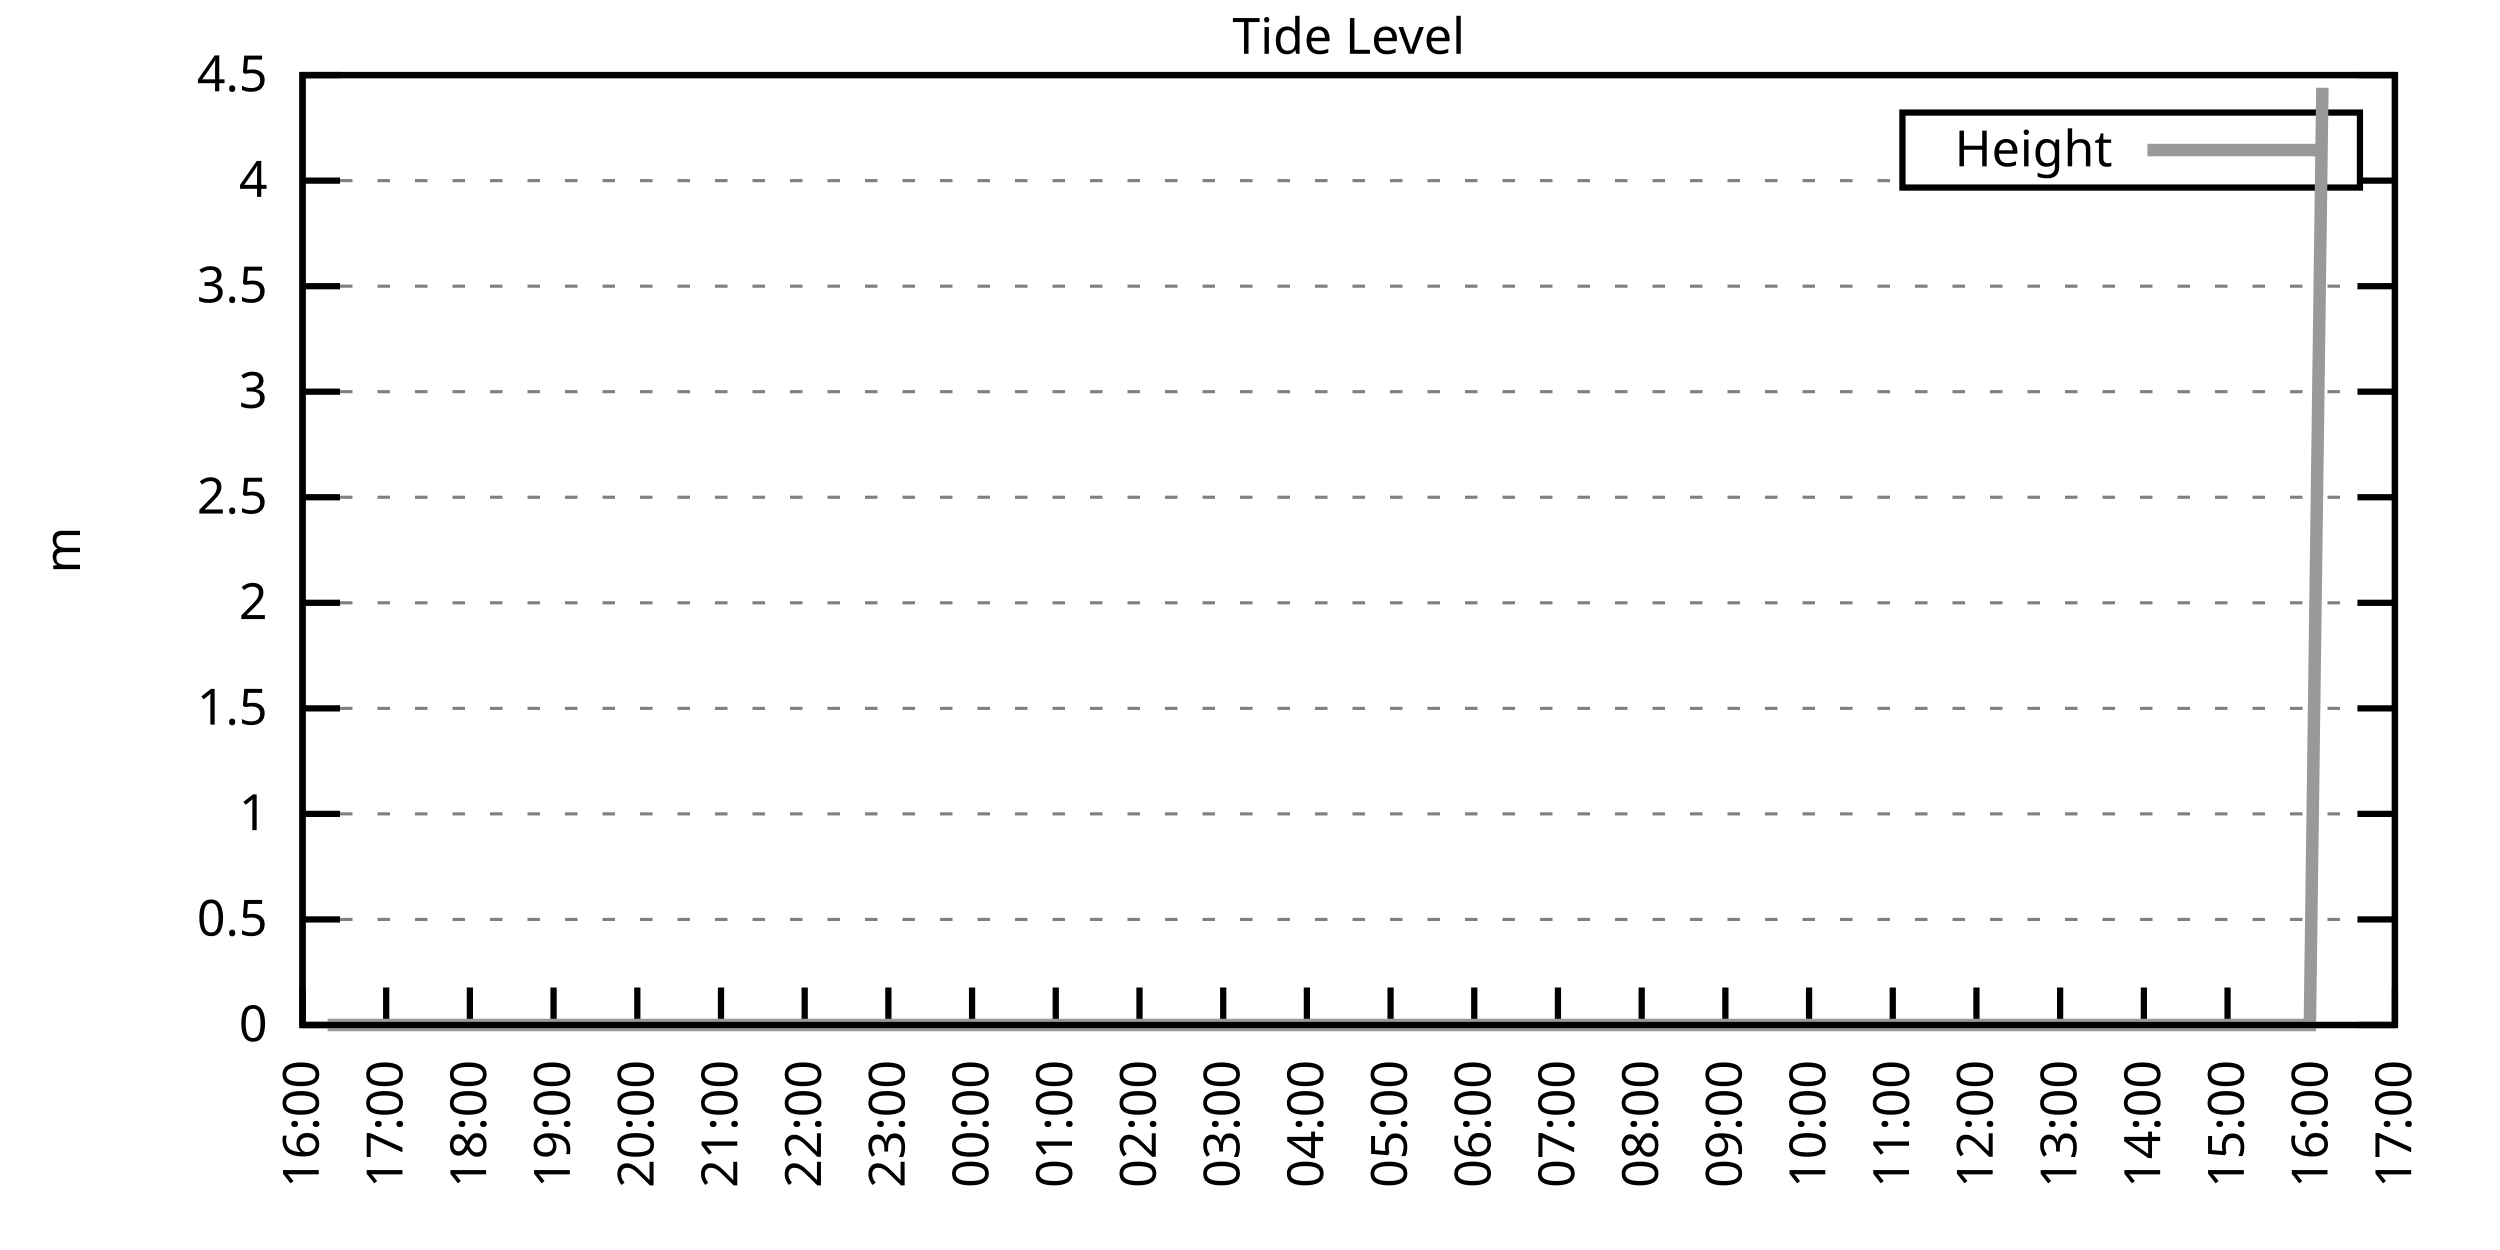
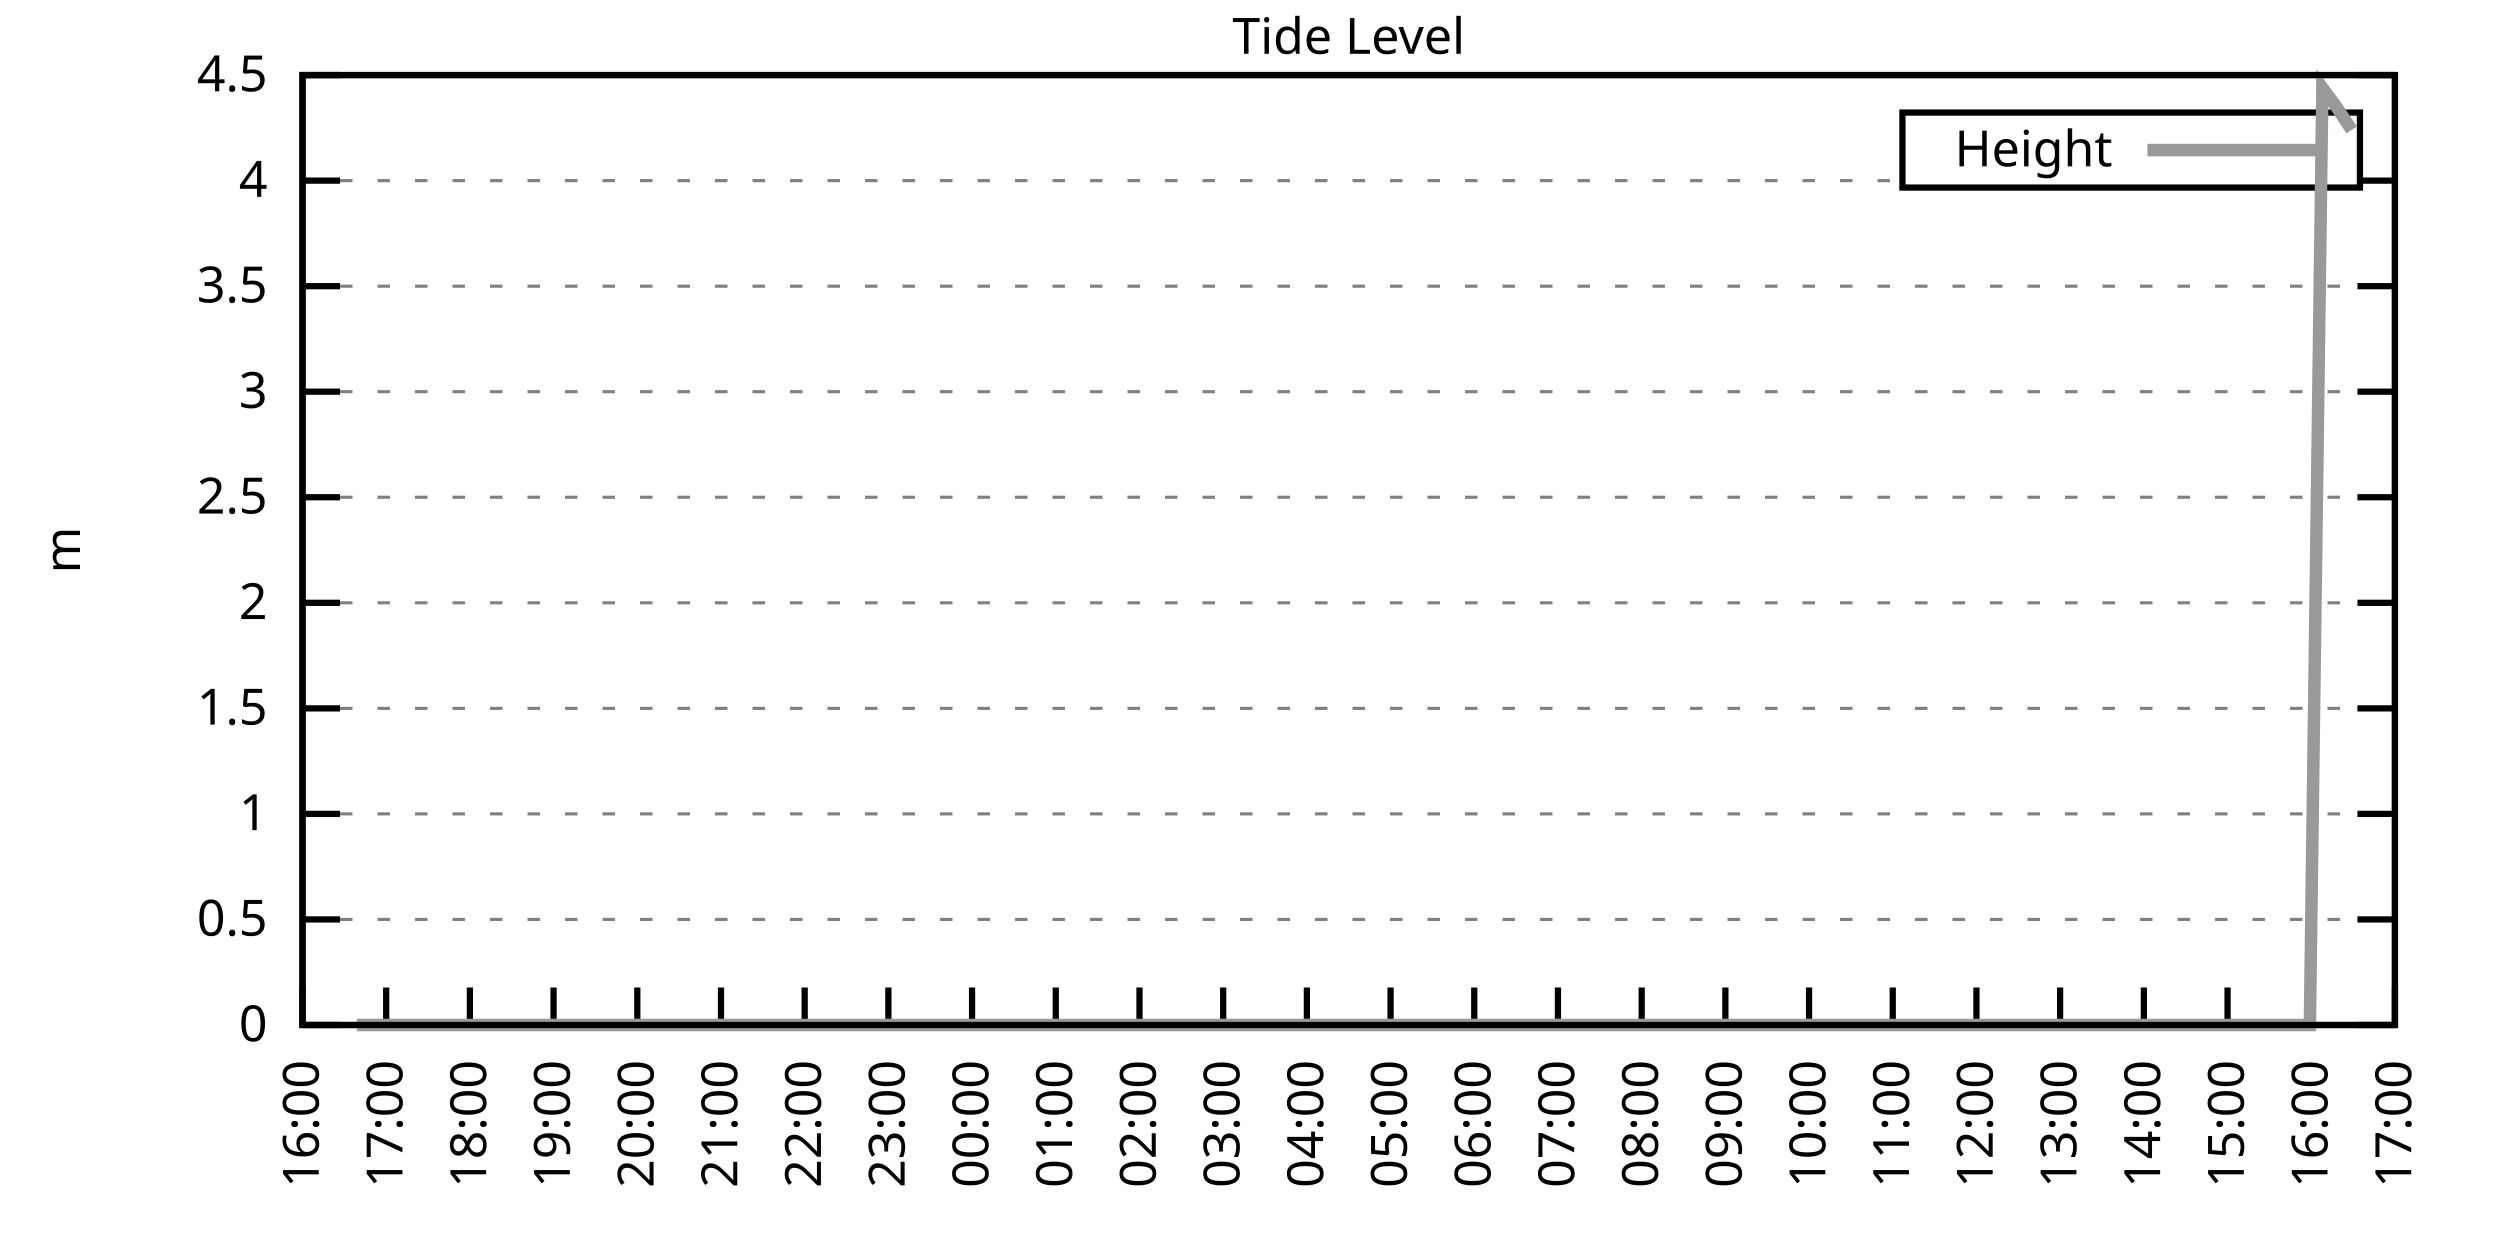
<svg xmlns="http://www.w3.org/2000/svg" xmlns:xlink="http://www.w3.org/1999/xlink" width="400" height="200" viewBox="0 0 400 200">
  <g id="gnuplot_canvas">
    <rect x="0" y="0" width="400" height="200" fill="none" />
    <defs>
      <circle id="gpDot" r="0.5" stroke-width="0.5" stroke="currentColor" />
      <path id="gpPt0" stroke-width="0.333" stroke="currentColor" d="M-1,0 h2 M0,-1 v2" />
      <path id="gpPt1" stroke-width="0.333" stroke="currentColor" d="M-1,-1 L1,1 M1,-1 L-1,1" />
      <path id="gpPt2" stroke-width="0.333" stroke="currentColor" d="M-1,0 L1,0 M0,-1 L0,1 M-1,-1 L1,1 M-1,1 L1,-1" />
      <rect id="gpPt3" stroke-width="0.333" stroke="currentColor" x="-1" y="-1" width="2" height="2" />
      <rect id="gpPt4" stroke-width="0.333" stroke="currentColor" fill="currentColor" x="-1" y="-1" width="2" height="2" />
      <circle id="gpPt5" stroke-width="0.333" stroke="currentColor" cx="0" cy="0" r="1" />
      <use xlink:href="#gpPt5" id="gpPt6" fill="currentColor" stroke="none" />
      <path id="gpPt7" stroke-width="0.333" stroke="currentColor" d="M0,-1.33 L-1.33,0.67 L1.33,0.67 z" />
      <use xlink:href="#gpPt7" id="gpPt8" fill="currentColor" stroke="none" />
      <use xlink:href="#gpPt7" id="gpPt9" stroke="currentColor" transform="rotate(180)" />
      <use xlink:href="#gpPt9" id="gpPt10" fill="currentColor" stroke="none" />
      <use xlink:href="#gpPt3" id="gpPt11" stroke="currentColor" transform="rotate(45)" />
      <use xlink:href="#gpPt11" id="gpPt12" fill="currentColor" stroke="none" />
      <path id="gpPt13" stroke-width="0.333" stroke="currentColor" d="M0,1.330 L1.265,0.411 L0.782,-1.067 L-0.782,-1.076 L-1.265,0.411 z" />
      <use xlink:href="#gpPt13" id="gpPt14" fill="currentColor" stroke="none" />
      <filter id="textbox" filterUnits="objectBoundingBox" x="0" y="0" height="1" width="1">
        <feFlood flood-color="white" flood-opacity="1" result="bgnd" />
        <feComposite in="SourceGraphic" in2="bgnd" operator="atop" />
      </filter>
      <filter id="greybox" filterUnits="objectBoundingBox" x="0" y="0" height="1" width="1">
        <feFlood flood-color="lightgrey" flood-opacity="1" result="grey" />
        <feComposite in="SourceGraphic" in2="grey" operator="atop" />
      </filter>
    </defs>
    <g fill="none" color="white" stroke="currentColor" stroke-width="1.00" stroke-linecap="butt" stroke-linejoin="miter">
</g>
    <g fill="none" color="black" stroke="currentColor" stroke-width="1.00" stroke-linecap="butt" stroke-linejoin="miter">
      <g stroke="none" shape-rendering="crispEdges">
        <polygon fill="rgb(255, 255, 255)" points="48.40,164.00 383.18,164.00 383.18,12.02 48.40,12.02 " />
      </g>
    </g>
    <g fill="none" color="black" stroke="currentColor" stroke-width="1.00" stroke-linecap="butt" stroke-linejoin="miter">
</g>
    <g fill="none" color="black" stroke="black" stroke-width="0.50" stroke-linecap="butt" stroke-linejoin="miter">
</g>
    <g fill="none" color="gray" stroke="currentColor" stroke-width="0.50" stroke-linecap="butt" stroke-linejoin="miter">
      <path stroke="gray" stroke-dasharray="2,4" class="gridline" d="M48.40,164.00 L383.19,164.00  " />
    </g>
    <g fill="none" color="gray" stroke="gray" stroke-width="1.00" stroke-linecap="butt" stroke-linejoin="miter">
</g>
    <g fill="none" color="black" stroke="currentColor" stroke-width="1.00" stroke-linecap="butt" stroke-linejoin="miter">
      <path stroke="black" d="M48.40,164.00 L54.40,164.00 M383.19,164.00 L377.19,164.00  " />
      <g transform="translate(42.80,166.60)" stroke="none" fill="black" font-family="Sans" font-size="8.00" text-anchor="end">
        <text>
          <tspan font-family="Sans"> 0</tspan>
        </text>
      </g>
    </g>
    <g fill="none" color="black" stroke="currentColor" stroke-width="1.00" stroke-linecap="butt" stroke-linejoin="miter">
</g>
    <g fill="none" color="black" stroke="black" stroke-width="0.50" stroke-linecap="butt" stroke-linejoin="miter">
</g>
    <g fill="none" color="gray" stroke="currentColor" stroke-width="0.50" stroke-linecap="butt" stroke-linejoin="miter">
      <path stroke="gray" stroke-dasharray="2,4" class="gridline" d="M48.40,147.11 L383.19,147.11  " />
    </g>
    <g fill="none" color="gray" stroke="gray" stroke-width="1.00" stroke-linecap="butt" stroke-linejoin="miter">
</g>
    <g fill="none" color="black" stroke="currentColor" stroke-width="1.00" stroke-linecap="butt" stroke-linejoin="miter">
      <path stroke="black" d="M48.40,147.11 L54.40,147.11 M383.19,147.11 L377.19,147.11  " />
      <g transform="translate(42.80,149.71)" stroke="none" fill="black" font-family="Sans" font-size="8.00" text-anchor="end">
        <text>
          <tspan font-family="Sans"> 0.5</tspan>
        </text>
      </g>
    </g>
    <g fill="none" color="black" stroke="currentColor" stroke-width="1.00" stroke-linecap="butt" stroke-linejoin="miter">
</g>
    <g fill="none" color="black" stroke="black" stroke-width="0.50" stroke-linecap="butt" stroke-linejoin="miter">
</g>
    <g fill="none" color="gray" stroke="currentColor" stroke-width="0.50" stroke-linecap="butt" stroke-linejoin="miter">
      <path stroke="gray" stroke-dasharray="2,4" class="gridline" d="M48.40,130.22 L383.19,130.22  " />
    </g>
    <g fill="none" color="gray" stroke="gray" stroke-width="1.00" stroke-linecap="butt" stroke-linejoin="miter">
</g>
    <g fill="none" color="black" stroke="currentColor" stroke-width="1.00" stroke-linecap="butt" stroke-linejoin="miter">
      <path stroke="black" d="M48.40,130.22 L54.40,130.22 M383.19,130.22 L377.19,130.22  " />
      <g transform="translate(42.80,132.82)" stroke="none" fill="black" font-family="Sans" font-size="8.00" text-anchor="end">
        <text>
          <tspan font-family="Sans"> 1</tspan>
        </text>
      </g>
    </g>
    <g fill="none" color="black" stroke="currentColor" stroke-width="1.00" stroke-linecap="butt" stroke-linejoin="miter">
</g>
    <g fill="none" color="black" stroke="black" stroke-width="0.50" stroke-linecap="butt" stroke-linejoin="miter">
</g>
    <g fill="none" color="gray" stroke="currentColor" stroke-width="0.50" stroke-linecap="butt" stroke-linejoin="miter">
      <path stroke="gray" stroke-dasharray="2,4" class="gridline" d="M48.40,113.34 L383.19,113.34  " />
    </g>
    <g fill="none" color="gray" stroke="gray" stroke-width="1.00" stroke-linecap="butt" stroke-linejoin="miter">
</g>
    <g fill="none" color="black" stroke="currentColor" stroke-width="1.00" stroke-linecap="butt" stroke-linejoin="miter">
      <path stroke="black" d="M48.40,113.34 L54.40,113.34 M383.19,113.34 L377.19,113.34  " />
      <g transform="translate(42.80,115.94)" stroke="none" fill="black" font-family="Sans" font-size="8.00" text-anchor="end">
        <text>
          <tspan font-family="Sans"> 1.5</tspan>
        </text>
      </g>
    </g>
    <g fill="none" color="black" stroke="currentColor" stroke-width="1.00" stroke-linecap="butt" stroke-linejoin="miter">
</g>
    <g fill="none" color="black" stroke="black" stroke-width="0.50" stroke-linecap="butt" stroke-linejoin="miter">
</g>
    <g fill="none" color="gray" stroke="currentColor" stroke-width="0.50" stroke-linecap="butt" stroke-linejoin="miter">
      <path stroke="gray" stroke-dasharray="2,4" class="gridline" d="M48.40,96.45 L383.19,96.45  " />
    </g>
    <g fill="none" color="gray" stroke="gray" stroke-width="1.00" stroke-linecap="butt" stroke-linejoin="miter">
</g>
    <g fill="none" color="black" stroke="currentColor" stroke-width="1.00" stroke-linecap="butt" stroke-linejoin="miter">
      <path stroke="black" d="M48.40,96.45 L54.40,96.45 M383.19,96.45 L377.19,96.45  " />
      <g transform="translate(42.80,99.05)" stroke="none" fill="black" font-family="Sans" font-size="8.00" text-anchor="end">
        <text>
          <tspan font-family="Sans"> 2</tspan>
        </text>
      </g>
    </g>
    <g fill="none" color="black" stroke="currentColor" stroke-width="1.00" stroke-linecap="butt" stroke-linejoin="miter">
</g>
    <g fill="none" color="black" stroke="black" stroke-width="0.50" stroke-linecap="butt" stroke-linejoin="miter">
</g>
    <g fill="none" color="gray" stroke="currentColor" stroke-width="0.50" stroke-linecap="butt" stroke-linejoin="miter">
      <path stroke="gray" stroke-dasharray="2,4" class="gridline" d="M48.40,79.56 L383.19,79.56  " />
    </g>
    <g fill="none" color="gray" stroke="gray" stroke-width="1.00" stroke-linecap="butt" stroke-linejoin="miter">
</g>
    <g fill="none" color="black" stroke="currentColor" stroke-width="1.00" stroke-linecap="butt" stroke-linejoin="miter">
      <path stroke="black" d="M48.40,79.56 L54.40,79.56 M383.19,79.56 L377.19,79.56  " />
      <g transform="translate(42.80,82.16)" stroke="none" fill="black" font-family="Sans" font-size="8.00" text-anchor="end">
        <text>
          <tspan font-family="Sans"> 2.5</tspan>
        </text>
      </g>
    </g>
    <g fill="none" color="black" stroke="currentColor" stroke-width="1.00" stroke-linecap="butt" stroke-linejoin="miter">
</g>
    <g fill="none" color="black" stroke="black" stroke-width="0.50" stroke-linecap="butt" stroke-linejoin="miter">
</g>
    <g fill="none" color="gray" stroke="currentColor" stroke-width="0.50" stroke-linecap="butt" stroke-linejoin="miter">
      <path stroke="gray" stroke-dasharray="2,4" class="gridline" d="M48.40,62.67 L383.19,62.67  " />
    </g>
    <g fill="none" color="gray" stroke="gray" stroke-width="1.00" stroke-linecap="butt" stroke-linejoin="miter">
</g>
    <g fill="none" color="black" stroke="currentColor" stroke-width="1.00" stroke-linecap="butt" stroke-linejoin="miter">
      <path stroke="black" d="M48.40,62.67 L54.40,62.67 M383.19,62.67 L377.19,62.67  " />
      <g transform="translate(42.80,65.27)" stroke="none" fill="black" font-family="Sans" font-size="8.00" text-anchor="end">
        <text>
          <tspan font-family="Sans"> 3</tspan>
        </text>
      </g>
    </g>
    <g fill="none" color="black" stroke="currentColor" stroke-width="1.00" stroke-linecap="butt" stroke-linejoin="miter">
</g>
    <g fill="none" color="black" stroke="black" stroke-width="0.50" stroke-linecap="butt" stroke-linejoin="miter">
</g>
    <g fill="none" color="gray" stroke="currentColor" stroke-width="0.50" stroke-linecap="butt" stroke-linejoin="miter">
      <path stroke="gray" stroke-dasharray="2,4" class="gridline" d="M48.40,45.79 L383.19,45.79  " />
    </g>
    <g fill="none" color="gray" stroke="gray" stroke-width="1.00" stroke-linecap="butt" stroke-linejoin="miter">
</g>
    <g fill="none" color="black" stroke="currentColor" stroke-width="1.00" stroke-linecap="butt" stroke-linejoin="miter">
      <path stroke="black" d="M48.40,45.79 L54.40,45.79 M383.19,45.79 L377.19,45.79  " />
      <g transform="translate(42.80,48.39)" stroke="none" fill="black" font-family="Sans" font-size="8.00" text-anchor="end">
        <text>
          <tspan font-family="Sans"> 3.5</tspan>
        </text>
      </g>
    </g>
    <g fill="none" color="black" stroke="currentColor" stroke-width="1.00" stroke-linecap="butt" stroke-linejoin="miter">
</g>
    <g fill="none" color="black" stroke="black" stroke-width="0.50" stroke-linecap="butt" stroke-linejoin="miter">
</g>
    <g fill="none" color="gray" stroke="currentColor" stroke-width="0.50" stroke-linecap="butt" stroke-linejoin="miter">
      <path stroke="gray" stroke-dasharray="2,4" class="gridline" d="M48.40,28.90 L304.39,28.90 M377.59,28.90 L383.19,28.90  " />
    </g>
    <g fill="none" color="gray" stroke="gray" stroke-width="1.00" stroke-linecap="butt" stroke-linejoin="miter">
</g>
    <g fill="none" color="black" stroke="currentColor" stroke-width="1.00" stroke-linecap="butt" stroke-linejoin="miter">
      <path stroke="black" d="M48.40,28.90 L54.40,28.90 M383.19,28.90 L377.19,28.90  " />
      <g transform="translate(42.80,31.50)" stroke="none" fill="black" font-family="Sans" font-size="8.00" text-anchor="end">
        <text>
          <tspan font-family="Sans"> 4</tspan>
        </text>
      </g>
    </g>
    <g fill="none" color="black" stroke="currentColor" stroke-width="1.00" stroke-linecap="butt" stroke-linejoin="miter">
</g>
    <g fill="none" color="black" stroke="black" stroke-width="0.50" stroke-linecap="butt" stroke-linejoin="miter">
</g>
    <g fill="none" color="gray" stroke="currentColor" stroke-width="0.50" stroke-linecap="butt" stroke-linejoin="miter">
      <path stroke="gray" stroke-dasharray="2,4" class="gridline" d="M48.40,12.01 L383.19,12.01  " />
    </g>
    <g fill="none" color="gray" stroke="gray" stroke-width="1.00" stroke-linecap="butt" stroke-linejoin="miter">
</g>
    <g fill="none" color="black" stroke="currentColor" stroke-width="1.00" stroke-linecap="butt" stroke-linejoin="miter">
      <path stroke="black" d="M48.40,12.01 L54.40,12.01 M383.19,12.01 L377.19,12.01  " />
      <g transform="translate(42.80,14.61)" stroke="none" fill="black" font-family="Sans" font-size="8.00" text-anchor="end">
        <text>
          <tspan font-family="Sans"> 4.5</tspan>
        </text>
      </g>
    </g>
    <g fill="none" color="black" stroke="currentColor" stroke-width="1.00" stroke-linecap="butt" stroke-linejoin="miter">
      <path stroke="black" d="M48.40,164.00 L48.40,158.00  " />
      <g transform="translate(51.00,169.60) rotate(270.00)" stroke="none" fill="black" font-family="Sans" font-size="8.00" text-anchor="end">
        <text>
          <tspan font-family="Sans">16:00</tspan>
        </text>
      </g>
    </g>
    <g fill="none" color="black" stroke="currentColor" stroke-width="1.00" stroke-linecap="butt" stroke-linejoin="miter">
      <path stroke="black" d="M61.79,164.00 L61.79,158.00  " />
      <g transform="translate(64.39,169.60) rotate(270.00)" stroke="none" fill="black" font-family="Sans" font-size="8.00" text-anchor="end">
        <text>
          <tspan font-family="Sans">17:00</tspan>
        </text>
      </g>
    </g>
    <g fill="none" color="black" stroke="currentColor" stroke-width="1.00" stroke-linecap="butt" stroke-linejoin="miter">
      <path stroke="black" d="M75.18,164.00 L75.18,158.00  " />
      <g transform="translate(77.78,169.60) rotate(270.00)" stroke="none" fill="black" font-family="Sans" font-size="8.00" text-anchor="end">
        <text>
          <tspan font-family="Sans">18:00</tspan>
        </text>
      </g>
    </g>
    <g fill="none" color="black" stroke="currentColor" stroke-width="1.00" stroke-linecap="butt" stroke-linejoin="miter">
      <path stroke="black" d="M88.57,164.00 L88.57,158.00  " />
      <g transform="translate(91.17,169.60) rotate(270.00)" stroke="none" fill="black" font-family="Sans" font-size="8.00" text-anchor="end">
        <text>
          <tspan font-family="Sans">19:00</tspan>
        </text>
      </g>
    </g>
    <g fill="none" color="black" stroke="currentColor" stroke-width="1.00" stroke-linecap="butt" stroke-linejoin="miter">
      <path stroke="black" d="M101.97,164.00 L101.97,158.00  " />
      <g transform="translate(104.57,169.60) rotate(270.00)" stroke="none" fill="black" font-family="Sans" font-size="8.00" text-anchor="end">
        <text>
          <tspan font-family="Sans">20:00</tspan>
        </text>
      </g>
    </g>
    <g fill="none" color="black" stroke="currentColor" stroke-width="1.00" stroke-linecap="butt" stroke-linejoin="miter">
      <path stroke="black" d="M115.36,164.00 L115.36,158.00  " />
      <g transform="translate(117.96,169.60) rotate(270.00)" stroke="none" fill="black" font-family="Sans" font-size="8.00" text-anchor="end">
        <text>
          <tspan font-family="Sans">21:00</tspan>
        </text>
      </g>
    </g>
    <g fill="none" color="black" stroke="currentColor" stroke-width="1.00" stroke-linecap="butt" stroke-linejoin="miter">
      <path stroke="black" d="M128.75,164.00 L128.75,158.00  " />
      <g transform="translate(131.35,169.60) rotate(270.00)" stroke="none" fill="black" font-family="Sans" font-size="8.00" text-anchor="end">
        <text>
          <tspan font-family="Sans">22:00</tspan>
        </text>
      </g>
    </g>
    <g fill="none" color="black" stroke="currentColor" stroke-width="1.00" stroke-linecap="butt" stroke-linejoin="miter">
      <path stroke="black" d="M142.14,164.00 L142.14,158.00  " />
      <g transform="translate(144.74,169.60) rotate(270.00)" stroke="none" fill="black" font-family="Sans" font-size="8.00" text-anchor="end">
        <text>
          <tspan font-family="Sans">23:00</tspan>
        </text>
      </g>
    </g>
    <g fill="none" color="black" stroke="currentColor" stroke-width="1.00" stroke-linecap="butt" stroke-linejoin="miter">
      <path stroke="black" d="M155.53,164.00 L155.53,158.00  " />
      <g transform="translate(158.13,169.60) rotate(270.00)" stroke="none" fill="black" font-family="Sans" font-size="8.00" text-anchor="end">
        <text>
          <tspan font-family="Sans">00:00</tspan>
        </text>
      </g>
    </g>
    <g fill="none" color="black" stroke="currentColor" stroke-width="1.00" stroke-linecap="butt" stroke-linejoin="miter">
      <path stroke="black" d="M168.92,164.00 L168.92,158.00  " />
      <g transform="translate(171.52,169.60) rotate(270.00)" stroke="none" fill="black" font-family="Sans" font-size="8.00" text-anchor="end">
        <text>
          <tspan font-family="Sans">01:00</tspan>
        </text>
      </g>
    </g>
    <g fill="none" color="black" stroke="currentColor" stroke-width="1.00" stroke-linecap="butt" stroke-linejoin="miter">
      <path stroke="black" d="M182.32,164.00 L182.32,158.00  " />
      <g transform="translate(184.92,169.60) rotate(270.00)" stroke="none" fill="black" font-family="Sans" font-size="8.00" text-anchor="end">
        <text>
          <tspan font-family="Sans">02:00</tspan>
        </text>
      </g>
    </g>
    <g fill="none" color="black" stroke="currentColor" stroke-width="1.00" stroke-linecap="butt" stroke-linejoin="miter">
      <path stroke="black" d="M195.71,164.00 L195.71,158.00  " />
      <g transform="translate(198.31,169.60) rotate(270.00)" stroke="none" fill="black" font-family="Sans" font-size="8.00" text-anchor="end">
        <text>
          <tspan font-family="Sans">03:00</tspan>
        </text>
      </g>
    </g>
    <g fill="none" color="black" stroke="currentColor" stroke-width="1.00" stroke-linecap="butt" stroke-linejoin="miter">
      <path stroke="black" d="M209.10,164.00 L209.10,158.00  " />
      <g transform="translate(211.70,169.60) rotate(270.00)" stroke="none" fill="black" font-family="Sans" font-size="8.00" text-anchor="end">
        <text>
          <tspan font-family="Sans">04:00</tspan>
        </text>
      </g>
    </g>
    <g fill="none" color="black" stroke="currentColor" stroke-width="1.00" stroke-linecap="butt" stroke-linejoin="miter">
      <path stroke="black" d="M222.49,164.00 L222.49,158.00  " />
      <g transform="translate(225.09,169.60) rotate(270.00)" stroke="none" fill="black" font-family="Sans" font-size="8.00" text-anchor="end">
        <text>
          <tspan font-family="Sans">05:00</tspan>
        </text>
      </g>
    </g>
    <g fill="none" color="black" stroke="currentColor" stroke-width="1.00" stroke-linecap="butt" stroke-linejoin="miter">
      <path stroke="black" d="M235.88,164.00 L235.88,158.00  " />
      <g transform="translate(238.48,169.60) rotate(270.00)" stroke="none" fill="black" font-family="Sans" font-size="8.00" text-anchor="end">
        <text>
          <tspan font-family="Sans">06:00</tspan>
        </text>
      </g>
    </g>
    <g fill="none" color="black" stroke="currentColor" stroke-width="1.00" stroke-linecap="butt" stroke-linejoin="miter">
      <path stroke="black" d="M249.27,164.00 L249.27,158.00  " />
      <g transform="translate(251.87,169.60) rotate(270.00)" stroke="none" fill="black" font-family="Sans" font-size="8.00" text-anchor="end">
        <text>
          <tspan font-family="Sans">07:00</tspan>
        </text>
      </g>
    </g>
    <g fill="none" color="black" stroke="currentColor" stroke-width="1.00" stroke-linecap="butt" stroke-linejoin="miter">
      <path stroke="black" d="M262.67,164.00 L262.67,158.00  " />
      <g transform="translate(265.27,169.60) rotate(270.00)" stroke="none" fill="black" font-family="Sans" font-size="8.00" text-anchor="end">
        <text>
          <tspan font-family="Sans">08:00</tspan>
        </text>
      </g>
    </g>
    <g fill="none" color="black" stroke="currentColor" stroke-width="1.00" stroke-linecap="butt" stroke-linejoin="miter">
      <path stroke="black" d="M276.06,164.00 L276.06,158.00  " />
      <g transform="translate(278.66,169.60) rotate(270.00)" stroke="none" fill="black" font-family="Sans" font-size="8.00" text-anchor="end">
        <text>
          <tspan font-family="Sans">09:00</tspan>
        </text>
      </g>
    </g>
    <g fill="none" color="black" stroke="currentColor" stroke-width="1.00" stroke-linecap="butt" stroke-linejoin="miter">
      <path stroke="black" d="M289.45,164.00 L289.45,158.00  " />
      <g transform="translate(292.05,169.60) rotate(270.00)" stroke="none" fill="black" font-family="Sans" font-size="8.00" text-anchor="end">
        <text>
          <tspan font-family="Sans">10:00</tspan>
        </text>
      </g>
    </g>
    <g fill="none" color="black" stroke="currentColor" stroke-width="1.00" stroke-linecap="butt" stroke-linejoin="miter">
      <path stroke="black" d="M302.84,164.00 L302.84,158.00  " />
      <g transform="translate(305.44,169.60) rotate(270.00)" stroke="none" fill="black" font-family="Sans" font-size="8.00" text-anchor="end">
        <text>
          <tspan font-family="Sans">11:00</tspan>
        </text>
      </g>
    </g>
    <g fill="none" color="black" stroke="currentColor" stroke-width="1.00" stroke-linecap="butt" stroke-linejoin="miter">
      <path stroke="black" d="M316.23,164.00 L316.23,158.00  " />
      <g transform="translate(318.83,169.60) rotate(270.00)" stroke="none" fill="black" font-family="Sans" font-size="8.00" text-anchor="end">
        <text>
          <tspan font-family="Sans">12:00</tspan>
        </text>
      </g>
    </g>
    <g fill="none" color="black" stroke="currentColor" stroke-width="1.00" stroke-linecap="butt" stroke-linejoin="miter">
      <path stroke="black" d="M329.62,164.00 L329.62,158.00  " />
      <g transform="translate(332.22,169.60) rotate(270.00)" stroke="none" fill="black" font-family="Sans" font-size="8.00" text-anchor="end">
        <text>
          <tspan font-family="Sans">13:00</tspan>
        </text>
      </g>
    </g>
    <g fill="none" color="black" stroke="currentColor" stroke-width="1.00" stroke-linecap="butt" stroke-linejoin="miter">
      <path stroke="black" d="M343.02,164.00 L343.02,158.00  " />
      <g transform="translate(345.62,169.60) rotate(270.00)" stroke="none" fill="black" font-family="Sans" font-size="8.00" text-anchor="end">
        <text>
          <tspan font-family="Sans">14:00</tspan>
        </text>
      </g>
    </g>
    <g fill="none" color="black" stroke="currentColor" stroke-width="1.00" stroke-linecap="butt" stroke-linejoin="miter">
      <path stroke="black" d="M356.41,164.00 L356.41,158.00  " />
      <g transform="translate(359.01,169.60) rotate(270.00)" stroke="none" fill="black" font-family="Sans" font-size="8.00" text-anchor="end">
        <text>
          <tspan font-family="Sans">15:00</tspan>
        </text>
      </g>
    </g>
    <g fill="none" color="black" stroke="currentColor" stroke-width="1.00" stroke-linecap="butt" stroke-linejoin="miter">
      <path stroke="black" d="M369.80,164.00 L369.80,158.00  " />
      <g transform="translate(372.40,169.60) rotate(270.00)" stroke="none" fill="black" font-family="Sans" font-size="8.00" text-anchor="end">
        <text>
          <tspan font-family="Sans">16:00</tspan>
        </text>
      </g>
    </g>
    <g fill="none" color="black" stroke="currentColor" stroke-width="1.00" stroke-linecap="butt" stroke-linejoin="miter">
      <path stroke="black" d="M383.19,164.00 L383.19,158.00  " />
      <g transform="translate(385.79,169.60) rotate(270.00)" stroke="none" fill="black" font-family="Sans" font-size="8.00" text-anchor="end">
        <text>
          <tspan font-family="Sans">17:00</tspan>
        </text>
      </g>
    </g>
    <g fill="none" color="black" stroke="currentColor" stroke-width="1.00" stroke-linecap="butt" stroke-linejoin="miter">
</g>
    <g fill="none" color="black" stroke="currentColor" stroke-width="1.00" stroke-linecap="butt" stroke-linejoin="miter">
      <path stroke="black" d="M48.40,12.01 L48.40,164.00 L383.19,164.00 L383.19,12.01 L48.40,12.01 Z  " />
    </g>
    <g fill="none" color="black" stroke="currentColor" stroke-width="1.00" stroke-linecap="butt" stroke-linejoin="miter">
</g>
    <g fill="none" color="black" stroke="currentColor" stroke-width="1.00" stroke-linecap="butt" stroke-linejoin="miter">
      <path stroke="black" d="M304.39,30.01 L304.39,18.01 L377.59,18.01 L377.59,30.01 L304.39,30.01 Z  " />
    </g>
    <g id="Tide_level_plot_1">
      <g fill="none" color="white" stroke="black" stroke-width="2.00" stroke-linecap="butt" stroke-linejoin="miter">
</g>
      <g fill="none" color="black" stroke="currentColor" stroke-width="2.00" stroke-linecap="butt" stroke-linejoin="miter">
        <g transform="translate(337.99,26.61)" stroke="none" fill="black" font-family="Sans" font-size="8.00" text-anchor="end">
          <text>
            <tspan font-family="Sans">Height</tspan>
          </text>
        </g>
      </g>
      <g fill="none" color="black" stroke="currentColor" stroke-width="2.00" stroke-linecap="butt" stroke-linejoin="miter">
-         <path stroke="rgb(153, 153, 153)" d="M343.59,24.01 L371.99,24.01 M52.42,164.00 L54.43,164.00 L57.10,164.00 L59.11,164.00 L61.35,164.00 L63.58,164.00   L66.03,164.00 L68.04,164.00 L70.05,164.00 L72.73,164.00 L74.96,164.00 L77.19,164.00 L79.20,164.00 L81.66,164.00   L83.44,164.00 L86.12,164.00 L87.91,164.00 L90.36,164.00 L92.59,164.00 L94.82,164.00 L97.28,164.00 L99.51,164.00   L101.74,164.00 L103.98,164.00 L105.98,164.00 L108.22,164.00 L110.67,164.00 L112.90,164.00 L115.13,164.00 L117.14,164.00   L119.15,164.00 L121.38,164.00 L123.62,164.00 L126.29,164.00 L128.30,164.00 L130.76,164.00 L132.54,164.00 L135.00,164.00   L137.45,164.00 L139.69,164.00 L141.92,164.00 L143.93,164.00 L145.94,164.00 L148.61,164.00 L150.85,164.00 L153.08,164.00   L154.86,164.00 L157.54,164.00 L159.77,164.00 L162.01,164.00 L163.79,164.00 L165.58,164.00 L168.25,164.00 L170.49,164.00   L172.72,164.00 L175.17,164.00 L177.18,164.00 L179.86,164.00 L181.87,164.00 L184.32,164.00 L186.56,164.00 L188.79,164.00   L191.02,164.00 L193.03,164.00 L195.26,164.00 L197.05,164.00 L199.73,164.00 L201.96,164.00 L204.41,164.00 L206.42,164.00   L208.43,164.00 L210.88,164.00 L213.34,164.00 L215.57,164.00 L217.58,164.00 L220.04,164.00 L222.27,164.00 L224.05,164.00   L226.73,164.00 L228.52,164.00 L231.20,164.00 L233.20,164.00 L235.66,164.00 L237.67,164.00 L240.12,164.00 L242.13,164.00   L244.59,164.00 L246.82,164.00 L248.83,164.00 L251.28,164.00 L253.51,164.00 L255.52,164.00 L257.76,164.00 L259.99,164.00   L262.22,164.00 L264.23,164.00 L266.68,164.00 L269.14,164.00 L271.15,164.00 L273.60,164.00 L275.61,164.00 L277.62,164.00   L280.07,164.00 L282.53,164.00 L284.76,164.00 L286.77,164.00 L289.00,164.00 L291.01,164.00 L293.47,164.00 L295.92,164.00   L297.71,164.00 L300.16,164.00 L302.39,164.00 L304.63,164.00 L306.86,164.00 L309.31,164.00 L311.32,164.00 L313.78,164.00   L315.79,164.00 L318.24,164.00 L320.47,164.00 L322.48,164.00 L324.71,164.00 L326.95,164.00 L329.40,164.00 L331.41,164.00   L333.86,164.00 L336.10,164.00 L338.10,164.00 L340.56,164.00 L342.79,164.00 L344.80,164.00 L347.03,164.00 L349.26,164.00   L351.50,164.00 L353.73,164.00 L356.18,164.00 L358.42,164.00 L360.65,164.00 L362.66,164.00 L365.11,164.00 L367.12,164.00   L369.58,164.00 L371.58,14.04  " />
+         <path stroke="rgb(153, 153, 153)" d="M343.59,24.01 L371.99,24.01 M57.10,164.00 L59.11,164.00 L61.35,164.00 L63.58,164.00 L66.03,164.00 L68.04,164.00   L70.05,164.00 L72.73,164.00 L74.96,164.00 L77.19,164.00 L79.20,164.00 L81.66,164.00 L83.44,164.00 L86.12,164.00   L87.91,164.00 L90.36,164.00 L92.59,164.00 L94.82,164.00 L97.28,164.00 L99.51,164.00 L101.74,164.00 L103.98,164.00   L105.98,164.00 L108.22,164.00 L110.67,164.00 L112.90,164.00 L115.13,164.00 L117.14,164.00 L119.15,164.00 L121.38,164.00   L123.62,164.00 L126.29,164.00 L128.30,164.00 L130.76,164.00 L132.54,164.00 L135.00,164.00 L137.45,164.00 L139.69,164.00   L141.92,164.00 L143.93,164.00 L145.94,164.00 L148.61,164.00 L150.85,164.00 L153.08,164.00 L154.86,164.00 L157.54,164.00   L159.77,164.00 L162.01,164.00 L163.79,164.00 L165.58,164.00 L168.25,164.00 L170.49,164.00 L172.72,164.00 L175.17,164.00   L177.18,164.00 L179.86,164.00 L181.87,164.00 L184.32,164.00 L186.56,164.00 L188.79,164.00 L191.02,164.00 L193.03,164.00   L195.26,164.00 L197.05,164.00 L199.73,164.00 L201.96,164.00 L204.41,164.00 L206.42,164.00 L208.43,164.00 L210.88,164.00   L213.34,164.00 L215.57,164.00 L217.58,164.00 L220.04,164.00 L222.27,164.00 L224.05,164.00 L226.73,164.00 L228.52,164.00   L231.20,164.00 L233.20,164.00 L235.66,164.00 L237.67,164.00 L240.12,164.00 L242.13,164.00 L244.59,164.00 L246.82,164.00   L248.83,164.00 L251.28,164.00 L253.51,164.00 L255.52,164.00 L257.76,164.00 L259.99,164.00 L262.22,164.00 L264.23,164.00   L266.68,164.00 L269.14,164.00 L271.15,164.00 L273.60,164.00 L275.61,164.00 L277.62,164.00 L280.07,164.00 L282.53,164.00   L284.76,164.00 L286.77,164.00 L289.00,164.00 L291.01,164.00 L293.47,164.00 L295.92,164.00 L297.71,164.00 L300.16,164.00   L302.39,164.00 L304.63,164.00 L306.86,164.00 L309.31,164.00 L311.32,164.00 L313.78,164.00 L315.79,164.00 L318.24,164.00   L320.47,164.00 L322.48,164.00 L324.71,164.00 L326.95,164.00 L329.40,164.00 L331.41,164.00 L333.86,164.00 L336.10,164.00   L338.10,164.00 L340.56,164.00 L342.79,164.00 L344.80,164.00 L347.03,164.00 L349.26,164.00 L351.50,164.00 L353.73,164.00   L356.18,164.00 L358.42,164.00 L360.65,164.00 L362.66,164.00 L365.11,164.00 L367.12,164.00 L369.58,164.00 L371.58,14.04   L373.82,17.08 L376.27,20.79  " />
      </g>
    </g>
    <g fill="none" color="black" stroke="currentColor" stroke-width="2.00" stroke-linecap="butt" stroke-linejoin="miter">
</g>
    <g fill="none" color="black" stroke="black" stroke-width="1.00" stroke-linecap="butt" stroke-linejoin="miter">
</g>
    <g fill="none" color="black" stroke="currentColor" stroke-width="1.00" stroke-linecap="butt" stroke-linejoin="miter">
      <path stroke="black" d="M48.40,12.01 L48.40,164.00 L383.19,164.00 L383.19,12.01 L48.40,12.01 Z  " />
      <g transform="translate(12.80,88.01) rotate(270.00)" stroke="none" fill="black" font-family="Sans" font-size="8.00" text-anchor="middle">
        <text>
          <tspan font-family="Sans">m</tspan>
        </text>
      </g>
    </g>
    <g fill="none" color="black" stroke="currentColor" stroke-width="1.00" stroke-linecap="butt" stroke-linejoin="miter">
</g>
    <g fill="none" color="black" stroke="currentColor" stroke-width="1.00" stroke-linecap="butt" stroke-linejoin="miter">
      <g transform="translate(215.79,8.61)" stroke="none" fill="black" font-family="Sans" font-size="8.00" text-anchor="middle">
        <text>
          <tspan font-family="Sans">Tide Level</tspan>
        </text>
      </g>
    </g>
    <g fill="none" color="black" stroke="currentColor" stroke-width="1.00" stroke-linecap="butt" stroke-linejoin="miter">
</g>
  </g>
</svg>
